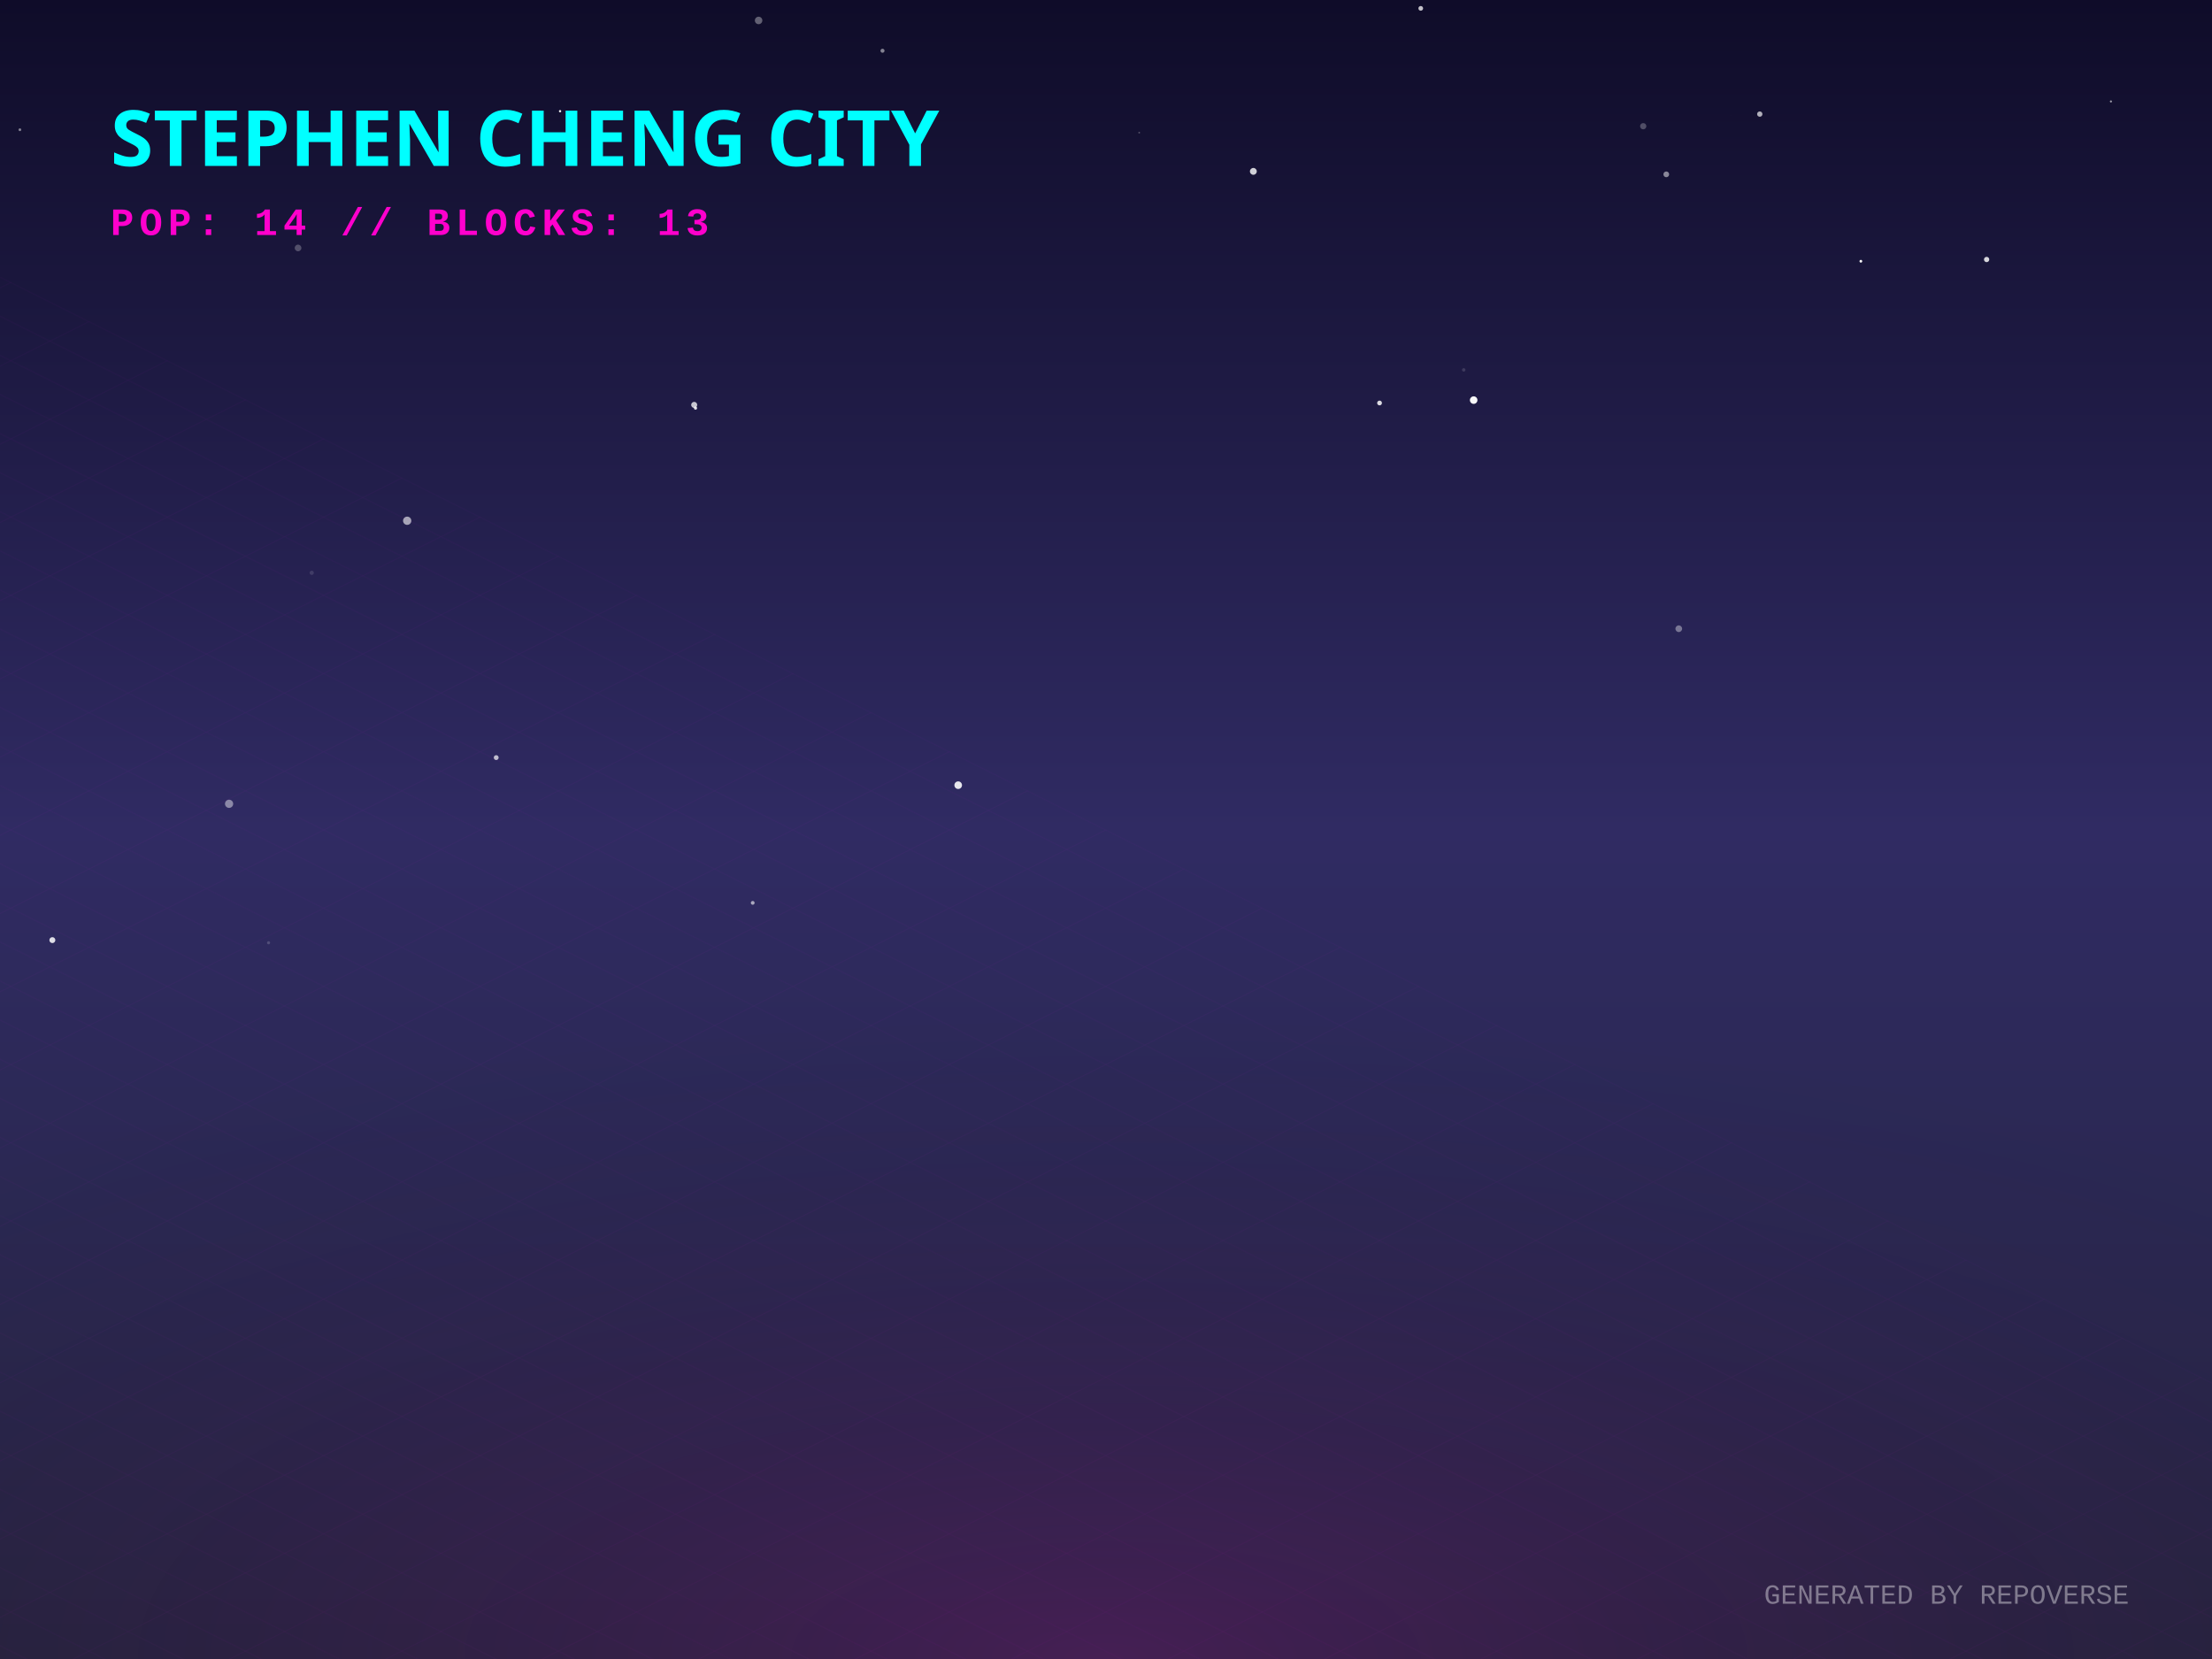
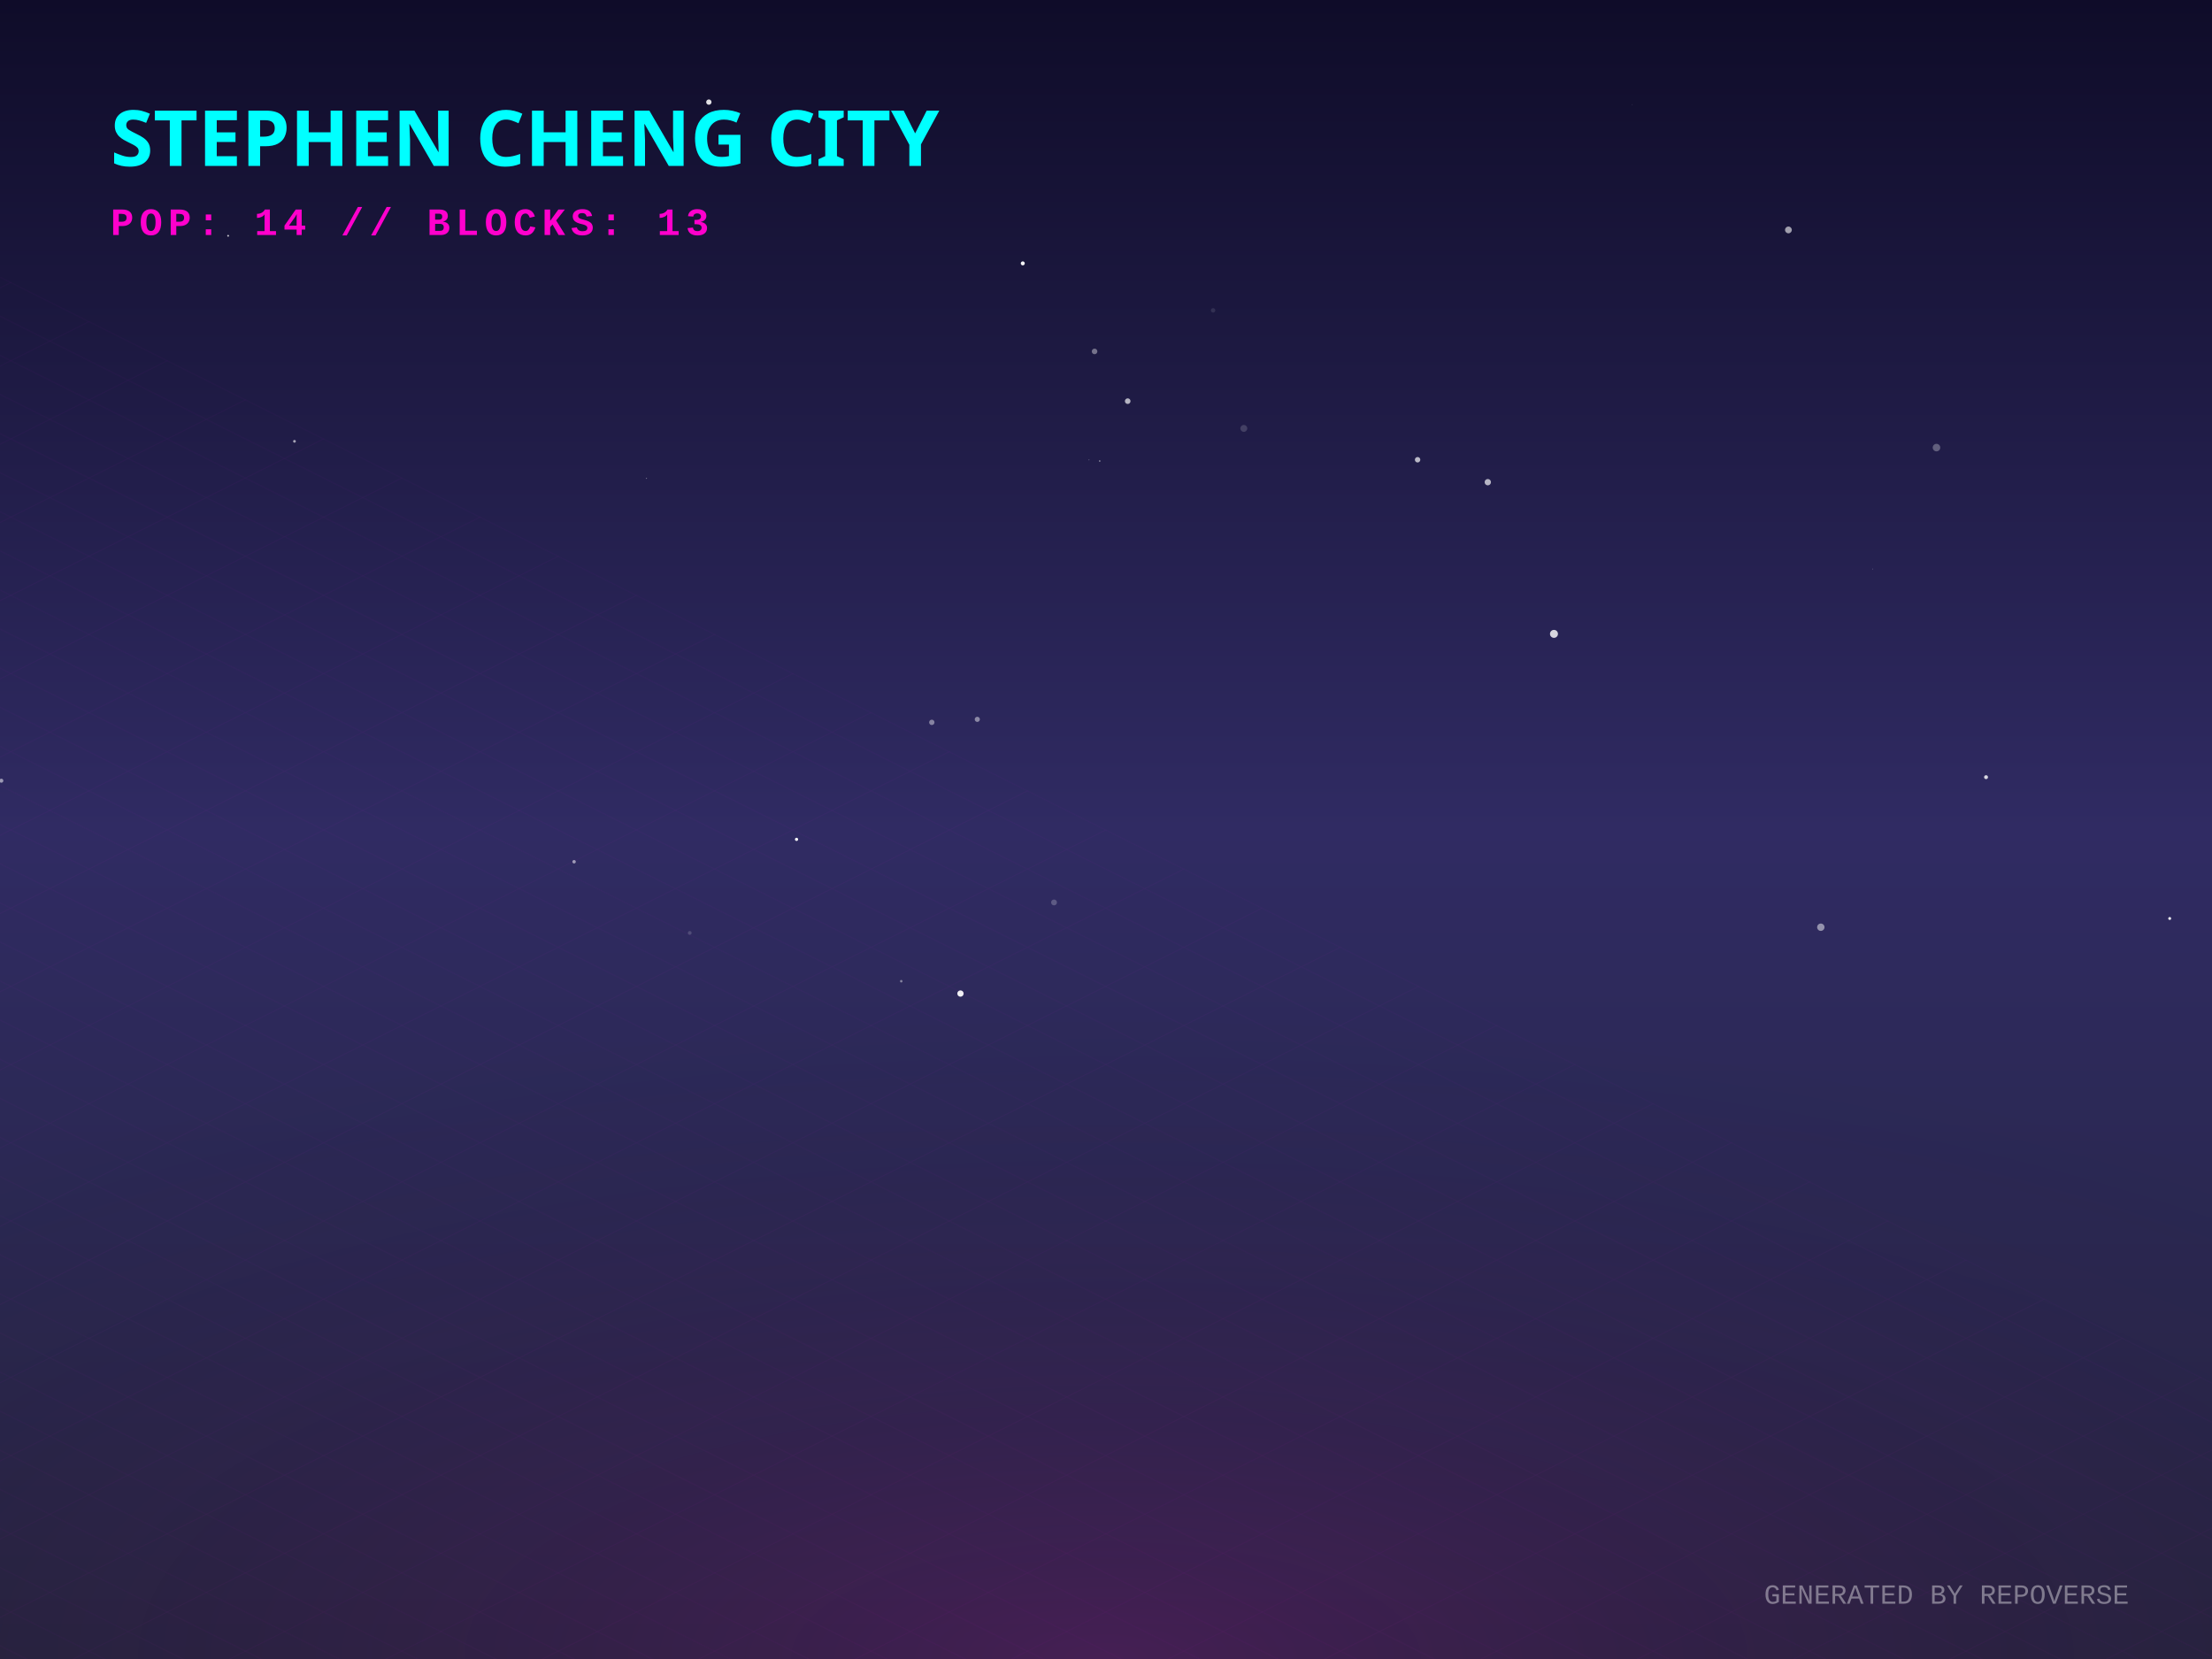
<svg xmlns="http://www.w3.org/2000/svg" width="800" height="600" viewBox="0 0 800 600">
  <defs>
    <linearGradient id="skyGradient" x1="0%" y1="0%" x2="0%" y2="100%">
      <stop offset="0%" stop-color="#0f0c29" />
      <stop offset="50%" stop-color="#302b63" />
      <stop offset="100%" stop-color="#24243e" />
    </linearGradient>
    <pattern id="gridPattern" width="40" height="20" patternUnits="userSpaceOnUse" patternTransform="rotate(0)">
      <path d="M 40 0 L 0 0 0 20" fill="none" stroke="magenta" stroke-width="0.5" opacity="0.2" />
    </pattern>
    <radialGradient id="floorGlow" cx="50%" cy="100%" r="80%">
      <stop offset="0%" stop-color="#ff00cc" stop-opacity="0.15" />
      <stop offset="100%" stop-color="transparent" />
    </radialGradient>
    <linearGradient id="gradLeft-happy" x1="0%" y1="0%" x2="100%" y2="100%">
      <stop offset="0%" stop-color="#FFD700" stop-opacity="0.8" />
      <stop offset="100%" stop-color="#050510" stop-opacity="0.9" />
    </linearGradient>
    <linearGradient id="gradRight-happy" x1="0%" y1="0%" x2="0%" y2="100%">
      <stop offset="0%" stop-color="#FFD700" stop-opacity="0.6" />
      <stop offset="100%" stop-color="#0b0b1a" stop-opacity="0.8" />
    </linearGradient>
    <linearGradient id="gradLeft-focused" x1="0%" y1="0%" x2="100%" y2="100%">
      <stop offset="0%" stop-color="#00FF94" stop-opacity="0.8" />
      <stop offset="100%" stop-color="#050510" stop-opacity="0.9" />
    </linearGradient>
    <linearGradient id="gradRight-focused" x1="0%" y1="0%" x2="0%" y2="100%">
      <stop offset="0%" stop-color="#00FF94" stop-opacity="0.6" />
      <stop offset="100%" stop-color="#0b0b1a" stop-opacity="0.8" />
    </linearGradient>
    <linearGradient id="gradLeft-calm" x1="0%" y1="0%" x2="100%" y2="100%">
      <stop offset="0%" stop-color="#00C2FF" stop-opacity="0.8" />
      <stop offset="100%" stop-color="#050510" stop-opacity="0.9" />
    </linearGradient>
    <linearGradient id="gradRight-calm" x1="0%" y1="0%" x2="0%" y2="100%">
      <stop offset="0%" stop-color="#00C2FF" stop-opacity="0.6" />
      <stop offset="100%" stop-color="#0b0b1a" stop-opacity="0.8" />
    </linearGradient>
    <linearGradient id="gradLeft-stressed" x1="0%" y1="0%" x2="100%" y2="100%">
      <stop offset="0%" stop-color="#FF2A6D" stop-opacity="0.8" />
      <stop offset="100%" stop-color="#050510" stop-opacity="0.9" />
    </linearGradient>
    <linearGradient id="gradRight-stressed" x1="0%" y1="0%" x2="0%" y2="100%">
      <stop offset="0%" stop-color="#FF2A6D" stop-opacity="0.6" />
      <stop offset="100%" stop-color="#0b0b1a" stop-opacity="0.8" />
    </linearGradient>
    <linearGradient id="gradLeft-energetic" x1="0%" y1="0%" x2="100%" y2="100%">
      <stop offset="0%" stop-color="#D300C5" stop-opacity="0.8" />
      <stop offset="100%" stop-color="#050510" stop-opacity="0.9" />
    </linearGradient>
    <linearGradient id="gradRight-energetic" x1="0%" y1="0%" x2="0%" y2="100%">
      <stop offset="0%" stop-color="#D300C5" stop-opacity="0.6" />
      <stop offset="100%" stop-color="#0b0b1a" stop-opacity="0.8" />
    </linearGradient>
  </defs>
  <rect width="100%" height="100%" fill="url(#skyGradient)" />
-   <circle cx="272.228" cy="326.532" r="0.684" fill="white" opacity="0.592" />
-   <circle cx="529.377" cy="133.772" r="0.617" fill="white" opacity="0.144" />
-   <circle cx="673.008" cy="94.479" r="0.497" fill="white" opacity="0.979" />
-   <circle cx="453.292" cy="61.979" r="1.241" fill="white" opacity="0.798" />
-   <circle cx="179.459" cy="273.999" r="0.879" fill="white" opacity="0.695" />
-   <circle cx="82.851" cy="290.708" r="1.484" fill="white" opacity="0.444" />
-   <circle cx="513.837" cy="3.024" r="0.853" fill="white" opacity="0.745" />
-   <circle cx="594.291" cy="45.646" r="1.133" fill="white" opacity="0.254" />
-   <circle cx="251.065" cy="146.436" r="1.095" fill="white" opacity="0.749" />
-   <circle cx="147.266" cy="188.336" r="1.497" fill="white" opacity="0.595" />
-   <circle cx="763.446" cy="36.692" r="0.371" fill="white" opacity="0.597" />
-   <circle cx="636.448" cy="41.264" r="0.964" fill="white" opacity="0.67" />
-   <circle cx="97.128" cy="340.966" r="0.558" fill="white" opacity="0.17" />
-   <circle cx="532.973" cy="144.705" r="1.363" fill="white" opacity="0.965" />
-   <circle cx="274.36" cy="7.397" r="1.355" fill="white" opacity="0.34" />
-   <circle cx="202.554" cy="40.213" r="0.412" fill="white" opacity="0.949" />
-   <circle cx="602.632" cy="63.054" r="1.036" fill="white" opacity="0.493" />
-   <circle cx="312.815" cy="339.439" r="0.009" fill="white" opacity="0.016" />
-   <circle cx="107.796" cy="89.678" r="1.203" fill="white" opacity="0.25" />
-   <circle cx="18.935" cy="340.005" r="1.075" fill="white" opacity="0.842" />
-   <circle cx="607.151" cy="227.383" r="1.208" fill="white" opacity="0.375" />
-   <circle cx="412.013" cy="47.977" r="0.315" fill="white" opacity="0.268" />
-   <circle cx="112.74" cy="207.168" r="0.762" fill="white" opacity="0.122" />
-   <circle cx="718.49" cy="93.851" r="0.958" fill="white" opacity="0.824" />
-   <circle cx="625.967" cy="41.806" r="0.098" fill="white" opacity="0.043" />
-   <circle cx="7.195" cy="46.919" r="0.498" fill="white" opacity="0.466" />
-   <circle cx="251.536" cy="147.603" r="0.578" fill="white" opacity="0.85" />
-   <circle cx="498.932" cy="145.747" r="0.866" fill="white" opacity="0.84" />
-   <circle cx="346.546" cy="283.971" r="1.376" fill="white" opacity="0.883" />
-   <circle cx="319.171" cy="18.356" r="0.727" fill="white" opacity="0.481" />
+   <circle cx="256.366" cy="36.926" r="0.966" fill="white" opacity="0.872" />
+   <circle cx="677.302" cy="205.79" r="0.115" fill="white" opacity="0.543" />
+   <circle cx="347.366" cy="359.332" r="1.145" fill="white" opacity="0.933" />
+   <circle cx="288.078" cy="303.565" r="0.58" fill="white" opacity="0.972" />
+   <circle cx="562.014" cy="229.251" r="1.442" fill="white" opacity="0.812" />
+   <circle cx="784.705" cy="332.181" r="0.533" fill="white" opacity="0.887" />
+   <circle cx="369.9" cy="95.254" r="0.727" fill="white" opacity="0.947" />
+   <circle cx="393.876" cy="166.352" r="0.101" fill="white" opacity="0.959" />
+   <circle cx="82.505" cy="85.276" r="0.327" fill="white" opacity="0.754" />
+   <circle cx="646.808" cy="83.154" r="1.228" fill="white" opacity="0.586" />
+   <circle cx="381.205" cy="326.381" r="1.058" fill="white" opacity="0.224" />
+   <circle cx="407.851" cy="145.08" r="1.016" fill="white" opacity="0.671" />
+   <circle cx="590.368" cy="37.795" r="0.072" fill="white" opacity="0.84" />
+   <circle cx="233.815" cy="173.016" r="0.162" fill="white" opacity="0.59" />
+   <circle cx="438.726" cy="112.247" r="0.802" fill="white" opacity="0.105" />
+   <circle cx="395.866" cy="127.093" r="1.008" fill="white" opacity="0.387" />
+   <circle cx="449.843" cy="154.938" r="1.253" fill="white" opacity="0.159" />
+   <circle cx="207.624" cy="311.66" r="0.624" fill="white" opacity="0.533" />
+   <circle cx="658.525" cy="335.341" r="1.331" fill="white" opacity="0.487" />
+   <circle cx="538.085" cy="174.386" r="1.149" fill="white" opacity="0.671" />
+   <circle cx="249.46" cy="337.403" r="0.682" fill="white" opacity="0.162" />
+   <circle cx="353.454" cy="260.162" r="0.929" fill="white" opacity="0.455" />
+   <circle cx="718.28" cy="281.074" r="0.708" fill="white" opacity="0.816" />
+   <circle cx="337.002" cy="261.251" r="0.967" fill="white" opacity="0.427" />
+   <circle cx="512.693" cy="166.271" r="0.984" fill="white" opacity="0.691" />
+   <circle cx="700.358" cy="161.878" r="1.363" fill="white" opacity="0.291" />
+   <circle cx="106.5" cy="159.605" r="0.497" fill="white" opacity="0.605" />
+   <circle cx="325.952" cy="354.87" r="0.457" fill="white" opacity="0.411" />
+   <circle cx="0.483" cy="282.354" r="0.728" fill="white" opacity="0.527" />
+   <circle cx="397.724" cy="166.731" r="0.292" fill="white" opacity="0.484" />
  <g transform="translate(0, 300) scale(1, 0.5)">
    <rect x="-800" y="0" width="2400" height="1200" fill="url(#gridPattern)" opacity="0.3" transform="rotate(45, 400, 0)" />
  </g>
  <rect x="0" y="300" width="800" height="300" fill="url(#floorGlow)" />
  <g transform="translate(40, 60)">
    <text fill="cyan" font-family="Verdana, sans-serif" font-size="28" font-weight="900" style="text-shadow: 0 0 10px cyan;">STEPHEN CHENG CITY</text>
    <text y="25" fill="#ff00cc" font-family="Courier New, monospace" font-size="14" font-weight="bold" letter-spacing="2">POP: 14 // BLOCKS: 13</text>
  </g>
  <g transform="translate(0, 50)">
    <a href="https://github.com/zintaen/gam" target="_blank">
      <g class="building" opacity="0">
        <animate attributeName="opacity" values="0;1" dur="0.8s" begin="0s" fill="freeze" />
        <ellipse cx="400" cy="292.833" rx="22.5" ry="12" fill="black" opacity="0.4" blur="2" />
        <path d="M 385 197.593 l 0 95.24 l 15 7.5 l 0 -95.24 z" fill="url(#gradLeft-focused)" stroke="none" />
        <path d="M 415 197.593 l 0 95.24 l -15 7.5 l 0 -95.24 z" fill="url(#gradRight-focused)" stroke="none" />
        <path d="M 400 190.093 l 15 7.5 l -15 7.5 l -15 -7.5 z" fill="#E0FFF1" fill-opacity="0.9" stroke="none" />
        <path d="M 385 197.593 l 0 95.24 l 15 7.5 l 0 -95.24 z" fill="none" stroke="#00FF94" stroke-width="0.5" opacity="0.5" />
        <path d="M 415 197.593 l 0 95.24 l -15 7.5 l 0 -95.24 z" fill="none" stroke="#00FF94" stroke-width="0.5" opacity="0.5" />
        <path d="M 389 279.333 l 7 -4" stroke="#E0FFF1" stroke-width="2" stroke-opacity="0.4" />
-         <path d="M 389 269.333 l 7 -4" stroke="#E0FFF1" stroke-width="2" stroke-opacity="0.4" />
        <path d="M 404 257.333 l 7 4" stroke="#E0FFF1" stroke-width="2" stroke-opacity="0.6" />
        <path d="M 389 259.333 l 7 -4" stroke="#E0FFF1" stroke-width="2" stroke-opacity="0.4" />
-         <path d="M 404 237.333 l 7 4" stroke="#E0FFF1" stroke-width="2" stroke-opacity="0.6" />
+         <path d="M 404 247.333 l 7 4" stroke="#E0FFF1" stroke-width="2" stroke-opacity="0.6" />
+         <path d="M 389 239.333 l 7 -4" stroke="#E0FFF1" stroke-width="2" stroke-opacity="0.4" />
        <path d="M 404 227.333 l 7 4" stroke="#E0FFF1" stroke-width="2" stroke-opacity="0.6" />
        <path d="M 389 229.333 l 7 -4" stroke="#E0FFF1" stroke-width="2" stroke-opacity="0.4" />
+         <path d="M 404 217.333 l 7 4" stroke="#E0FFF1" stroke-width="2" stroke-opacity="0.6" />
        <path d="M 389 219.333 l 7 -4" stroke="#E0FFF1" stroke-width="2" stroke-opacity="0.4" />
-         <path d="M 404 207.333 l 7 4" stroke="#E0FFF1" stroke-width="2" stroke-opacity="0.6" />
        <path d="M 389 209.333 l 7 -4" stroke="#E0FFF1" stroke-width="2" stroke-opacity="0.4" />
      </g>
    </a>
    <a href="https://github.com/zintaen/repo-verse" target="_blank">
      <g class="building" opacity="0">
        <animate attributeName="opacity" values="0;1" dur="0.8s" begin="0.05s" fill="freeze" />
        <ellipse cx="424" cy="304.833" rx="22.5" ry="12" fill="black" opacity="0.4" blur="2" />
-         <path d="M 409 284.833 l 0 20 l 15 7.5 l 0 -20 z" fill="url(#gradLeft-energetic)" stroke="none" />
-         <path d="M 439 284.833 l 0 20 l -15 7.5 l 0 -20 z" fill="url(#gradRight-energetic)" stroke="none" />
-         <path d="M 424 277.333 l 15 7.5 l -15 7.5 l -15 -7.5 z" fill="#FAD7FA" fill-opacity="0.9" stroke="none" />
-         <path d="M 409 284.833 l 0 20 l 15 7.5 l 0 -20 z" fill="none" stroke="#D300C5" stroke-width="0.5" opacity="0.5" />
-         <path d="M 439 284.833 l 0 20 l -15 7.5 l 0 -20 z" fill="none" stroke="#D300C5" stroke-width="0.5" opacity="0.5" />
+         <path d="M 409 284.833 l 0 20 l 15 7.5 l 0 -20 z" fill="url(#gradLeft-focused)" stroke="none" />
+         <path d="M 439 284.833 l 0 20 l -15 7.5 l 0 -20 z" fill="url(#gradRight-focused)" stroke="none" />
+         <path d="M 424 277.333 l 15 7.5 l -15 7.5 l -15 -7.5 z" fill="#E0FFF1" fill-opacity="0.9" stroke="none" />
+         <path d="M 409 284.833 l 0 20 l 15 7.5 l 0 -20 z" fill="none" stroke="#00FF94" stroke-width="0.5" opacity="0.5" />
+         <path d="M 439 284.833 l 0 20 l -15 7.5 l 0 -20 z" fill="none" stroke="#00FF94" stroke-width="0.5" opacity="0.5" />
      </g>
    </a>
    <a href="https://github.com/zintaen/live-suggestions" target="_blank">
      <g class="building" opacity="0">
        <animate attributeName="opacity" values="0;1" dur="0.8s" begin="0.1s" fill="freeze" />
        <ellipse cx="376" cy="303.206" rx="17.617" ry="9.396" fill="black" opacity="0.4" blur="2" />
        <path d="M 364.255 283.206 l 0 20 l 11.745 5.872 l 0 -20 z" fill="url(#gradLeft-focused)" stroke="none" />
        <path d="M 387.745 283.206 l 0 20 l -11.745 5.872 l 0 -20 z" fill="url(#gradRight-focused)" stroke="none" />
        <path d="M 376 277.333 l 11.745 5.872 l -11.745 5.872 l -11.745 -5.872 z" fill="#E0FFF1" fill-opacity="0.9" stroke="none" />
        <path d="M 364.255 283.206 l 0 20 l 11.745 5.872 l 0 -20 z" fill="none" stroke="#00FF94" stroke-width="0.5" opacity="0.5" />
        <path d="M 387.745 283.206 l 0 20 l -11.745 5.872 l 0 -20 z" fill="none" stroke="#00FF94" stroke-width="0.5" opacity="0.5" />
      </g>
    </a>
    <a href="https://github.com/zintaen/zintaen" target="_blank">
      <g class="building" opacity="0">
        <animate attributeName="opacity" values="0;1" dur="0.8s" begin="0.15s" fill="freeze" />
        <ellipse cx="448" cy="316.833" rx="22.5" ry="12" fill="black" opacity="0.4" blur="2" />
-         <path d="M 433 181.353 l 0 135.48 l 15 7.5 l 0 -135.48 z" fill="url(#gradLeft-energetic)" stroke="none" />
-         <path d="M 463 181.353 l 0 135.48 l -15 7.5 l 0 -135.48 z" fill="url(#gradRight-energetic)" stroke="none" />
-         <path d="M 448 173.853 l 15 7.5 l -15 7.5 l -15 -7.5 z" fill="#FAD7FA" fill-opacity="0.9" stroke="none" />
-         <path d="M 433 181.353 l 0 135.48 l 15 7.5 l 0 -135.48 z" fill="none" stroke="#D300C5" stroke-width="0.5" opacity="0.5" />
-         <path d="M 463 181.353 l 0 135.48 l -15 7.5 l 0 -135.48 z" fill="none" stroke="#D300C5" stroke-width="0.5" opacity="0.5" />
-         <path d="M 452 301.333 l 7 4" stroke="#FAD7FA" stroke-width="2" stroke-opacity="0.6" />
-         <path d="M 452 291.333 l 7 4" stroke="#FAD7FA" stroke-width="2" stroke-opacity="0.6" />
-         <path d="M 452 281.333 l 7 4" stroke="#FAD7FA" stroke-width="2" stroke-opacity="0.6" />
+         <path d="M 433 181.253 l 0 135.58 l 15 7.5 l 0 -135.58 z" fill="url(#gradLeft-energetic)" stroke="none" />
+         <path d="M 463 181.253 l 0 135.58 l -15 7.5 l 0 -135.58 z" fill="url(#gradRight-energetic)" stroke="none" />
+         <path d="M 448 173.753 l 15 7.5 l -15 7.5 l -15 -7.5 z" fill="#FAD7FA" fill-opacity="0.9" stroke="none" />
+         <path d="M 433 181.253 l 0 135.58 l 15 7.5 l 0 -135.58 z" fill="none" stroke="#D300C5" stroke-width="0.5" opacity="0.5" />
+         <path d="M 463 181.253 l 0 135.58 l -15 7.5 l 0 -135.58 z" fill="none" stroke="#D300C5" stroke-width="0.5" opacity="0.5" />
+         <path d="M 437 293.333 l 7 -4" stroke="#FAD7FA" stroke-width="2" stroke-opacity="0.4" />
        <path d="M 437 283.333 l 7 -4" stroke="#FAD7FA" stroke-width="2" stroke-opacity="0.4" />
+         <path d="M 452 271.333 l 7 4" stroke="#FAD7FA" stroke-width="2" stroke-opacity="0.6" />
        <path d="M 437 273.333 l 7 -4" stroke="#FAD7FA" stroke-width="2" stroke-opacity="0.4" />
-         <path d="M 452 261.333 l 7 4" stroke="#FAD7FA" stroke-width="2" stroke-opacity="0.6" />
-         <path d="M 437 263.333 l 7 -4" stroke="#FAD7FA" stroke-width="2" stroke-opacity="0.4" />
-         <path d="M 437 253.333 l 7 -4" stroke="#FAD7FA" stroke-width="2" stroke-opacity="0.4" />
        <path d="M 452 241.333 l 7 4" stroke="#FAD7FA" stroke-width="2" stroke-opacity="0.6" />
+         <path d="M 452 231.333 l 7 4" stroke="#FAD7FA" stroke-width="2" stroke-opacity="0.6" />
+         <path d="M 452 221.333 l 7 4" stroke="#FAD7FA" stroke-width="2" stroke-opacity="0.6" />
        <path d="M 437 223.333 l 7 -4" stroke="#FAD7FA" stroke-width="2" stroke-opacity="0.4" />
        <path d="M 452 211.333 l 7 4" stroke="#FAD7FA" stroke-width="2" stroke-opacity="0.6" />
-         <path d="M 437 213.333 l 7 -4" stroke="#FAD7FA" stroke-width="2" stroke-opacity="0.4" />
        <path d="M 452 201.333 l 7 4" stroke="#FAD7FA" stroke-width="2" stroke-opacity="0.6" />
+         <path d="M 437 203.333 l 7 -4" stroke="#FAD7FA" stroke-width="2" stroke-opacity="0.4" />
        <path d="M 452 191.333 l 7 4" stroke="#FAD7FA" stroke-width="2" stroke-opacity="0.6" />
+         <path d="M 437 193.333 l 7 -4" stroke="#FAD7FA" stroke-width="2" stroke-opacity="0.4" />
      </g>
    </a>
    <a href="https://github.com/zintaen/my-cv" target="_blank">
      <g class="building" opacity="0">
        <animate attributeName="opacity" values="0;1" dur="0.8s" begin="0.2s" fill="freeze" />
        <ellipse cx="400" cy="316.833" rx="22.5" ry="12" fill="black" opacity="0.4" blur="2" />
        <path d="M 385 172.893 l 0 143.94 l 15 7.5 l 0 -143.94 z" fill="url(#gradLeft-focused)" stroke="none" />
        <path d="M 415 172.893 l 0 143.94 l -15 7.5 l 0 -143.94 z" fill="url(#gradRight-focused)" stroke="none" />
        <path d="M 400 165.393 l 15 7.5 l -15 7.5 l -15 -7.5 z" fill="#E0FFF1" fill-opacity="0.9" stroke="none" />
        <path d="M 385 172.893 l 0 143.94 l 15 7.5 l 0 -143.94 z" fill="none" stroke="#00FF94" stroke-width="0.5" opacity="0.5" />
        <path d="M 415 172.893 l 0 143.94 l -15 7.5 l 0 -143.94 z" fill="none" stroke="#00FF94" stroke-width="0.5" opacity="0.5" />
        <path d="M 404 301.333 l 7 4" stroke="#E0FFF1" stroke-width="2" stroke-opacity="0.6" />
        <path d="M 389 303.333 l 7 -4" stroke="#E0FFF1" stroke-width="2" stroke-opacity="0.4" />
+         <path d="M 389 293.333 l 7 -4" stroke="#E0FFF1" stroke-width="2" stroke-opacity="0.4" />
+         <path d="M 404 281.333 l 7 4" stroke="#E0FFF1" stroke-width="2" stroke-opacity="0.6" />
        <path d="M 389 283.333 l 7 -4" stroke="#E0FFF1" stroke-width="2" stroke-opacity="0.4" />
        <path d="M 404 271.333 l 7 4" stroke="#E0FFF1" stroke-width="2" stroke-opacity="0.6" />
        <path d="M 404 261.333 l 7 4" stroke="#E0FFF1" stroke-width="2" stroke-opacity="0.6" />
-         <path d="M 389 263.333 l 7 -4" stroke="#E0FFF1" stroke-width="2" stroke-opacity="0.4" />
+         <path d="M 389 253.333 l 7 -4" stroke="#E0FFF1" stroke-width="2" stroke-opacity="0.4" />
        <path d="M 404 241.333 l 7 4" stroke="#E0FFF1" stroke-width="2" stroke-opacity="0.6" />
+         <path d="M 389 243.333 l 7 -4" stroke="#E0FFF1" stroke-width="2" stroke-opacity="0.4" />
        <path d="M 404 231.333 l 7 4" stroke="#E0FFF1" stroke-width="2" stroke-opacity="0.6" />
-         <path d="M 389 233.333 l 7 -4" stroke="#E0FFF1" stroke-width="2" stroke-opacity="0.4" />
        <path d="M 404 221.333 l 7 4" stroke="#E0FFF1" stroke-width="2" stroke-opacity="0.6" />
+         <path d="M 389 223.333 l 7 -4" stroke="#E0FFF1" stroke-width="2" stroke-opacity="0.4" />
        <path d="M 404 211.333 l 7 4" stroke="#E0FFF1" stroke-width="2" stroke-opacity="0.6" />
        <path d="M 389 213.333 l 7 -4" stroke="#E0FFF1" stroke-width="2" stroke-opacity="0.4" />
        <path d="M 404 201.333 l 7 4" stroke="#E0FFF1" stroke-width="2" stroke-opacity="0.6" />
        <path d="M 389 203.333 l 7 -4" stroke="#E0FFF1" stroke-width="2" stroke-opacity="0.4" />
-         <path d="M 404 191.333 l 7 4" stroke="#E0FFF1" stroke-width="2" stroke-opacity="0.6" />
-         <path d="M 389 193.333 l 7 -4" stroke="#E0FFF1" stroke-width="2" stroke-opacity="0.4" />
+         <path d="M 404 181.333 l 7 4" stroke="#E0FFF1" stroke-width="2" stroke-opacity="0.6" />
+         <path d="M 389 183.333 l 7 -4" stroke="#E0FFF1" stroke-width="2" stroke-opacity="0.4" />
      </g>
    </a>
    <a href="https://github.com/zintaen/lucky-draw" target="_blank">
      <g class="building" opacity="0">
        <animate attributeName="opacity" values="0;1" dur="0.8s" begin="0.25s" fill="freeze" />
        <ellipse cx="352" cy="313.458" rx="12.375" ry="6.6" fill="black" opacity="0.4" blur="2" />
        <path d="M 343.75 293.458 l 0 20 l 8.25 4.125 l 0 -20 z" fill="url(#gradLeft-calm)" stroke="none" />
        <path d="M 360.25 293.458 l 0 20 l -8.25 4.125 l 0 -20 z" fill="url(#gradRight-calm)" stroke="none" />
        <path d="M 352 289.333 l 8.25 4.125 l -8.25 4.125 l -8.25 -4.125 z" fill="#D1F4FF" fill-opacity="0.9" stroke="none" />
        <path d="M 343.75 293.458 l 0 20 l 8.25 4.125 l 0 -20 z" fill="none" stroke="#00C2FF" stroke-width="0.5" opacity="0.5" />
        <path d="M 360.25 293.458 l 0 20 l -8.25 4.125 l 0 -20 z" fill="none" stroke="#00C2FF" stroke-width="0.5" opacity="0.5" />
      </g>
    </a>
    <a href="https://github.com/zintaen/code-audit" target="_blank">
      <g class="building" opacity="0">
        <animate attributeName="opacity" values="0;1" dur="0.8s" begin="0.3s" fill="freeze" />
        <ellipse cx="472" cy="328.833" rx="22.5" ry="12" fill="black" opacity="0.4" blur="2" />
        <path d="M 457 308.833 l 0 20 l 15 7.5 l 0 -20 z" fill="url(#gradLeft-calm)" stroke="none" />
        <path d="M 487 308.833 l 0 20 l -15 7.5 l 0 -20 z" fill="url(#gradRight-calm)" stroke="none" />
        <path d="M 472 301.333 l 15 7.5 l -15 7.5 l -15 -7.5 z" fill="#D1F4FF" fill-opacity="0.9" stroke="none" />
        <path d="M 457 308.833 l 0 20 l 15 7.5 l 0 -20 z" fill="none" stroke="#00C2FF" stroke-width="0.5" opacity="0.5" />
        <path d="M 487 308.833 l 0 20 l -15 7.5 l 0 -20 z" fill="none" stroke="#00C2FF" stroke-width="0.5" opacity="0.5" />
      </g>
    </a>
    <a href="https://github.com/zintaen/wife-cv" target="_blank">
      <g class="building" opacity="0">
        <animate attributeName="opacity" values="0;1" dur="0.8s" begin="0.35s" fill="freeze" />
        <ellipse cx="424" cy="328.833" rx="22.5" ry="12" fill="black" opacity="0.4" blur="2" />
        <path d="M 409 128.833 l 0 200 l 15 7.5 l 0 -200 z" fill="url(#gradLeft-focused)" stroke="none" />
        <path d="M 439 128.833 l 0 200 l -15 7.5 l 0 -200 z" fill="url(#gradRight-focused)" stroke="none" />
        <path d="M 424 121.333 l 15 7.5 l -15 7.5 l -15 -7.5 z" fill="#E0FFF1" fill-opacity="0.9" stroke="none" />
        <path d="M 409 128.833 l 0 200 l 15 7.5 l 0 -200 z" fill="none" stroke="#00FF94" stroke-width="0.5" opacity="0.5" />
        <path d="M 439 128.833 l 0 200 l -15 7.5 l 0 -200 z" fill="none" stroke="#00FF94" stroke-width="0.5" opacity="0.5" />
-         <path d="M 413 315.333 l 7 -4" stroke="#E0FFF1" stroke-width="2" stroke-opacity="0.4" />
        <path d="M 428 303.333 l 7 4" stroke="#E0FFF1" stroke-width="2" stroke-opacity="0.6" />
        <path d="M 413 305.333 l 7 -4" stroke="#E0FFF1" stroke-width="2" stroke-opacity="0.4" />
-         <path d="M 428 283.333 l 7 4" stroke="#E0FFF1" stroke-width="2" stroke-opacity="0.6" />
+         <path d="M 428 293.333 l 7 4" stroke="#E0FFF1" stroke-width="2" stroke-opacity="0.6" />
        <path d="M 413 285.333 l 7 -4" stroke="#E0FFF1" stroke-width="2" stroke-opacity="0.4" />
        <path d="M 428 273.333 l 7 4" stroke="#E0FFF1" stroke-width="2" stroke-opacity="0.6" />
        <path d="M 413 275.333 l 7 -4" stroke="#E0FFF1" stroke-width="2" stroke-opacity="0.4" />
        <path d="M 428 263.333 l 7 4" stroke="#E0FFF1" stroke-width="2" stroke-opacity="0.6" />
        <path d="M 413 265.333 l 7 -4" stroke="#E0FFF1" stroke-width="2" stroke-opacity="0.4" />
-         <path d="M 413 255.333 l 7 -4" stroke="#E0FFF1" stroke-width="2" stroke-opacity="0.4" />
-         <path d="M 428 243.333 l 7 4" stroke="#E0FFF1" stroke-width="2" stroke-opacity="0.6" />
+         <path d="M 428 253.333 l 7 4" stroke="#E0FFF1" stroke-width="2" stroke-opacity="0.6" />
        <path d="M 413 245.333 l 7 -4" stroke="#E0FFF1" stroke-width="2" stroke-opacity="0.4" />
+         <path d="M 428 233.333 l 7 4" stroke="#E0FFF1" stroke-width="2" stroke-opacity="0.6" />
        <path d="M 413 235.333 l 7 -4" stroke="#E0FFF1" stroke-width="2" stroke-opacity="0.4" />
        <path d="M 428 223.333 l 7 4" stroke="#E0FFF1" stroke-width="2" stroke-opacity="0.6" />
-         <path d="M 413 225.333 l 7 -4" stroke="#E0FFF1" stroke-width="2" stroke-opacity="0.4" />
-         <path d="M 428 213.333 l 7 4" stroke="#E0FFF1" stroke-width="2" stroke-opacity="0.6" />
        <path d="M 413 215.333 l 7 -4" stroke="#E0FFF1" stroke-width="2" stroke-opacity="0.4" />
-         <path d="M 428 203.333 l 7 4" stroke="#E0FFF1" stroke-width="2" stroke-opacity="0.6" />
        <path d="M 413 205.333 l 7 -4" stroke="#E0FFF1" stroke-width="2" stroke-opacity="0.4" />
        <path d="M 428 193.333 l 7 4" stroke="#E0FFF1" stroke-width="2" stroke-opacity="0.6" />
        <path d="M 413 195.333 l 7 -4" stroke="#E0FFF1" stroke-width="2" stroke-opacity="0.4" />
        <path d="M 428 183.333 l 7 4" stroke="#E0FFF1" stroke-width="2" stroke-opacity="0.6" />
        <path d="M 413 185.333 l 7 -4" stroke="#E0FFF1" stroke-width="2" stroke-opacity="0.4" />
        <path d="M 428 173.333 l 7 4" stroke="#E0FFF1" stroke-width="2" stroke-opacity="0.6" />
        <path d="M 413 175.333 l 7 -4" stroke="#E0FFF1" stroke-width="2" stroke-opacity="0.4" />
        <path d="M 428 163.333 l 7 4" stroke="#E0FFF1" stroke-width="2" stroke-opacity="0.6" />
        <path d="M 413 165.333 l 7 -4" stroke="#E0FFF1" stroke-width="2" stroke-opacity="0.4" />
        <path d="M 413 155.333 l 7 -4" stroke="#E0FFF1" stroke-width="2" stroke-opacity="0.4" />
-         <path d="M 428 143.333 l 7 4" stroke="#E0FFF1" stroke-width="2" stroke-opacity="0.6" />
        <path d="M 413 145.333 l 7 -4" stroke="#E0FFF1" stroke-width="2" stroke-opacity="0.4" />
-         <path d="M 428 133.333 l 7 4" stroke="#E0FFF1" stroke-width="2" stroke-opacity="0.6" />
-         <path d="M 413 135.333 l 7 -4" stroke="#E0FFF1" stroke-width="2" stroke-opacity="0.4" />
      </g>
    </a>
    <a href="https://github.com/zintaen/homebrew-tap" target="_blank">
      <g class="building" opacity="0">
        <animate attributeName="opacity" values="0;1" dur="0.8s" begin="0.4s" fill="freeze" />
        <ellipse cx="376" cy="325.121" rx="11.363" ry="6.06" fill="black" opacity="0.4" blur="2" />
        <path d="M 368.425 305.121 l 0 20 l 7.575 3.788 l 0 -20 z" fill="url(#gradLeft-energetic)" stroke="none" />
        <path d="M 383.575 305.121 l 0 20 l -7.575 3.788 l 0 -20 z" fill="url(#gradRight-energetic)" stroke="none" />
        <path d="M 376 301.333 l 7.575 3.788 l -7.575 3.788 l -7.575 -3.788 z" fill="#FAD7FA" fill-opacity="0.9" stroke="none" />
        <path d="M 368.425 305.121 l 0 20 l 7.575 3.788 l 0 -20 z" fill="none" stroke="#D300C5" stroke-width="0.5" opacity="0.5" />
        <path d="M 383.575 305.121 l 0 20 l -7.575 3.788 l 0 -20 z" fill="none" stroke="#D300C5" stroke-width="0.5" opacity="0.5" />
      </g>
    </a>
    <a href="https://github.com/zintaen/dom-defender" target="_blank">
      <g class="building" opacity="0">
        <animate attributeName="opacity" values="0;1" dur="0.8s" begin="0.45s" fill="freeze" />
        <ellipse cx="448" cy="338.238" rx="14.715" ry="7.848" fill="black" opacity="0.4" blur="2" />
        <path d="M 438.19 318.238 l 0 20 l 9.81 4.905 l 0 -20 z" fill="url(#gradLeft-focused)" stroke="none" />
        <path d="M 457.81 318.238 l 0 20 l -9.81 4.905 l 0 -20 z" fill="url(#gradRight-focused)" stroke="none" />
        <path d="M 448 313.333 l 9.81 4.905 l -9.81 4.905 l -9.81 -4.905 z" fill="#E0FFF1" fill-opacity="0.9" stroke="none" />
        <path d="M 438.19 318.238 l 0 20 l 9.81 4.905 l 0 -20 z" fill="none" stroke="#00FF94" stroke-width="0.5" opacity="0.5" />
        <path d="M 457.81 318.238 l 0 20 l -9.81 4.905 l 0 -20 z" fill="none" stroke="#00FF94" stroke-width="0.5" opacity="0.5" />
      </g>
    </a>
  </g>
  <text x="770" y="580" text-anchor="end" fill="rgba(255,255,255,0.4)" font-family="Courier New" font-size="10">GENERATED BY REPOVERSE</text>
</svg>
